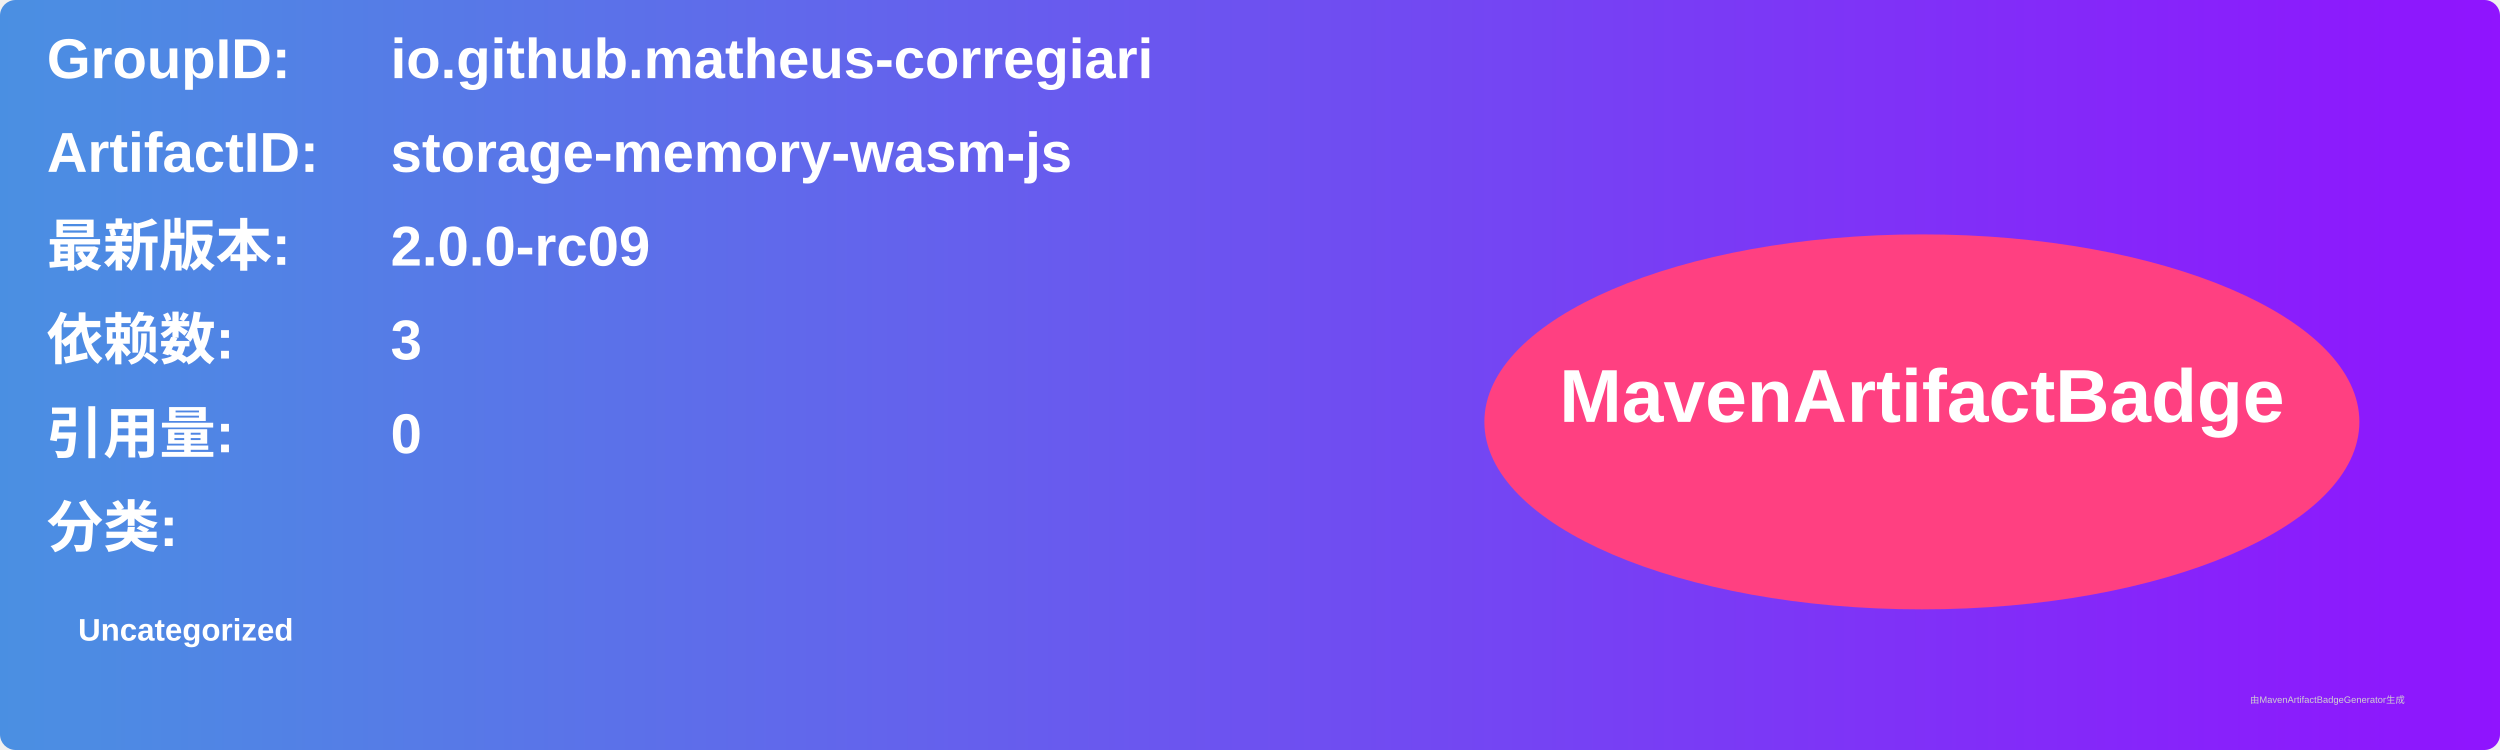
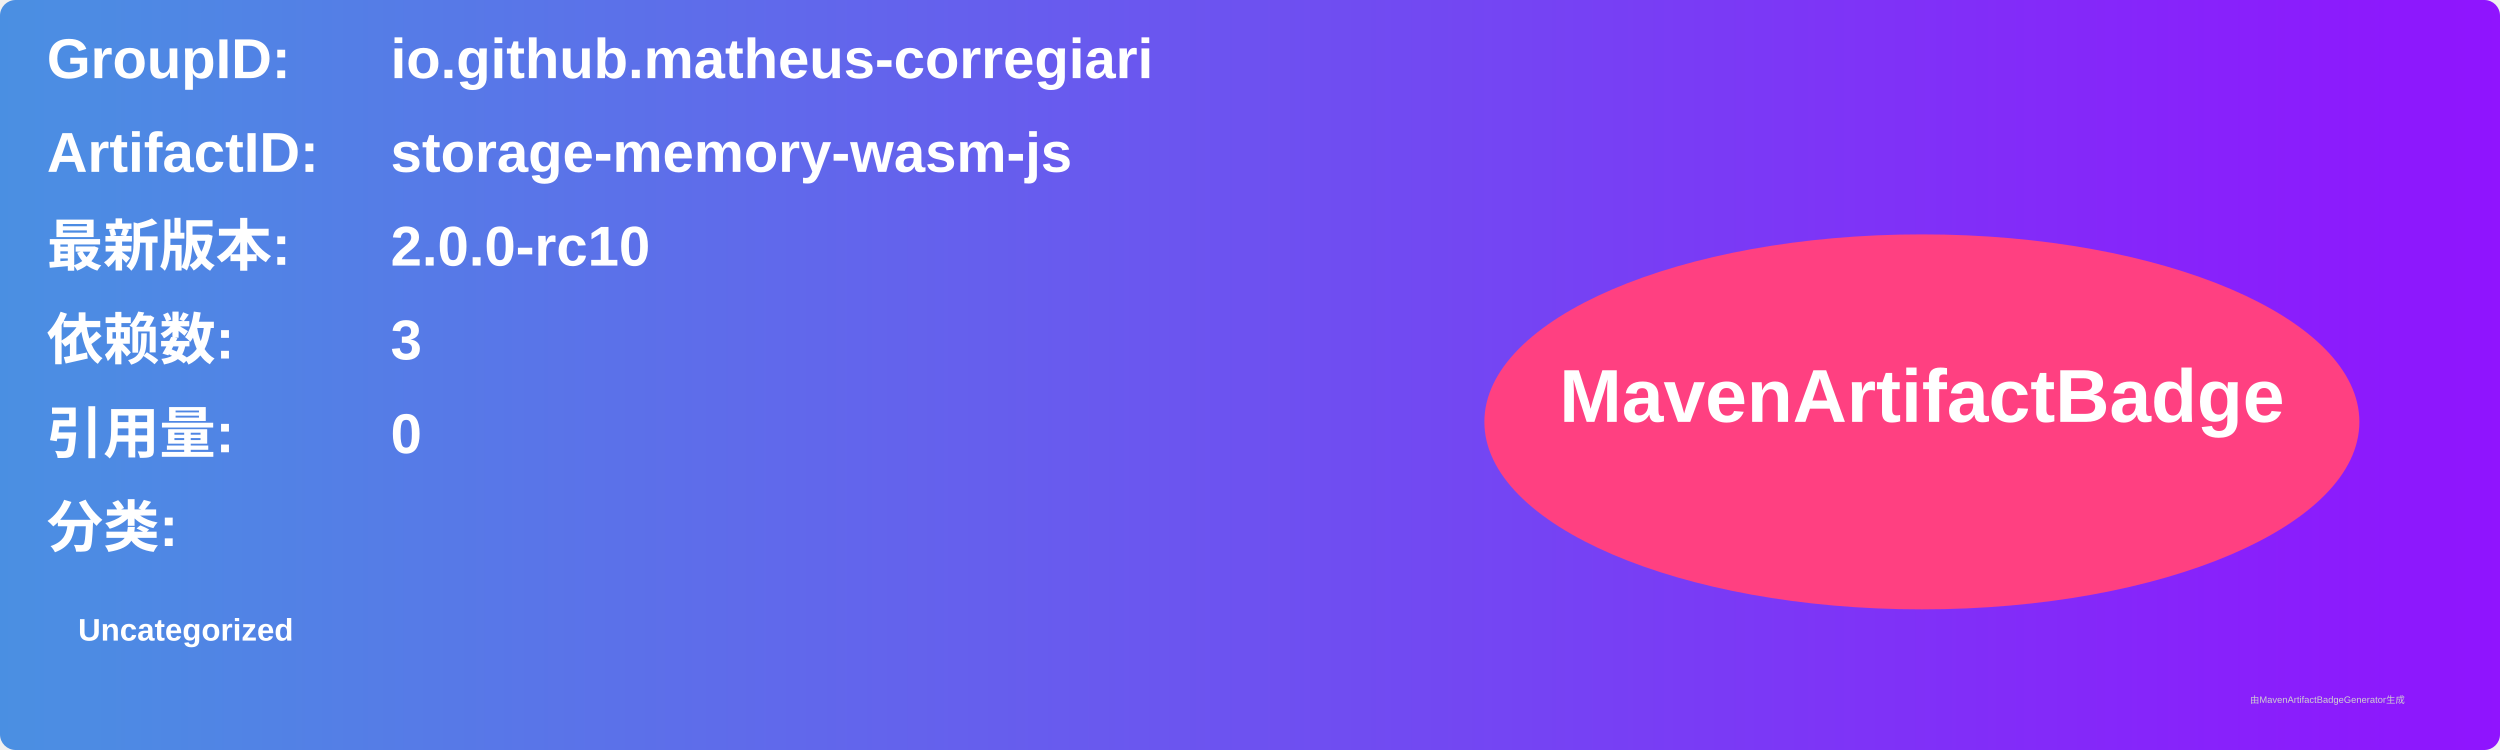
<svg xmlns="http://www.w3.org/2000/svg" width="800" height="240" viewBox="0 0 800 240">
  <linearGradient id="grad" x1="0%" y1="0%" x2="100%" y2="0%">
    <stop offset="0%" stop-color="#4a90e2" />
    <stop offset="100%" stop-color="#9013fe" />
  </linearGradient>
  <rect width="100%" height="100%" rx="5" ry="5" fill="url(#grad)" />
  <g transform="translate(15, 15)">
    <text x="0" y="10" font-family="Arial" font-size="18" fill="white" font-weight="bold" width="260">GroupID:</text>
    <text x="110" y="10" font-family="Arial" font-size="18" fill="white" font-weight="bold" width="460">io.github.matheus-corregiari</text>
    <text x="0" y="40" font-family="Arial" font-size="18" fill="white" font-weight="bold" width="260">ArtifactID:</text>
    <text x="110" y="40" font-family="Arial" font-size="18" fill="white" font-weight="bold" width="460">storage-memory-wasm-js</text>
    <text x="0" y="70" font-family="Arial" font-size="18" fill="white" font-weight="bold">最新版本:</text>
    <text x="110" y="70" font-family="Arial" font-size="18" fill="white" font-weight="bold">
-       <tspan font-weight="bold">2.0.0-rc09</tspan>
+       <tspan font-weight="bold">2.0.0-rc10</tspan>
    </text>
    <text x="0" y="100" font-family="Arial" font-size="18" fill="white" font-weight="bold">依赖数: </text>
    <text x="110" y="100" font-family="Arial" font-size="18" fill="white">
      <tspan font-weight="bold">3</tspan>
    </text>
    <text x="0" y="130" font-family="Arial" font-size="18" fill="white" font-weight="bold">引用量: </text>
    <text x="110" y="130" font-family="Arial" font-size="18" fill="white">
      <tspan font-weight="bold">0</tspan>
    </text>
    <text x="0" y="160" font-family="Arial" font-size="18" fill="white" font-weight="bold">分类:</text>
    <text x="10" y="190" font-family="Arial" font-size="10" fill="white">
      <tspan font-weight="bold">Uncategorized</tspan>
    </text>
    <ellipse cx="600" cy="120" rx="140" ry="60" fill="#ff4081" />
    <text x="600" y="120" text-anchor="middle" font-family="Arial" font-size="24" fill="white" font-weight="bold">MavenArtifactBadge</text>
  </g>
  <text x="720" y="225" font-family="Arial" font-size="3" fill="#d0d0d0">由MavenArtifactBadgeGenerator生成</text>
</svg>
